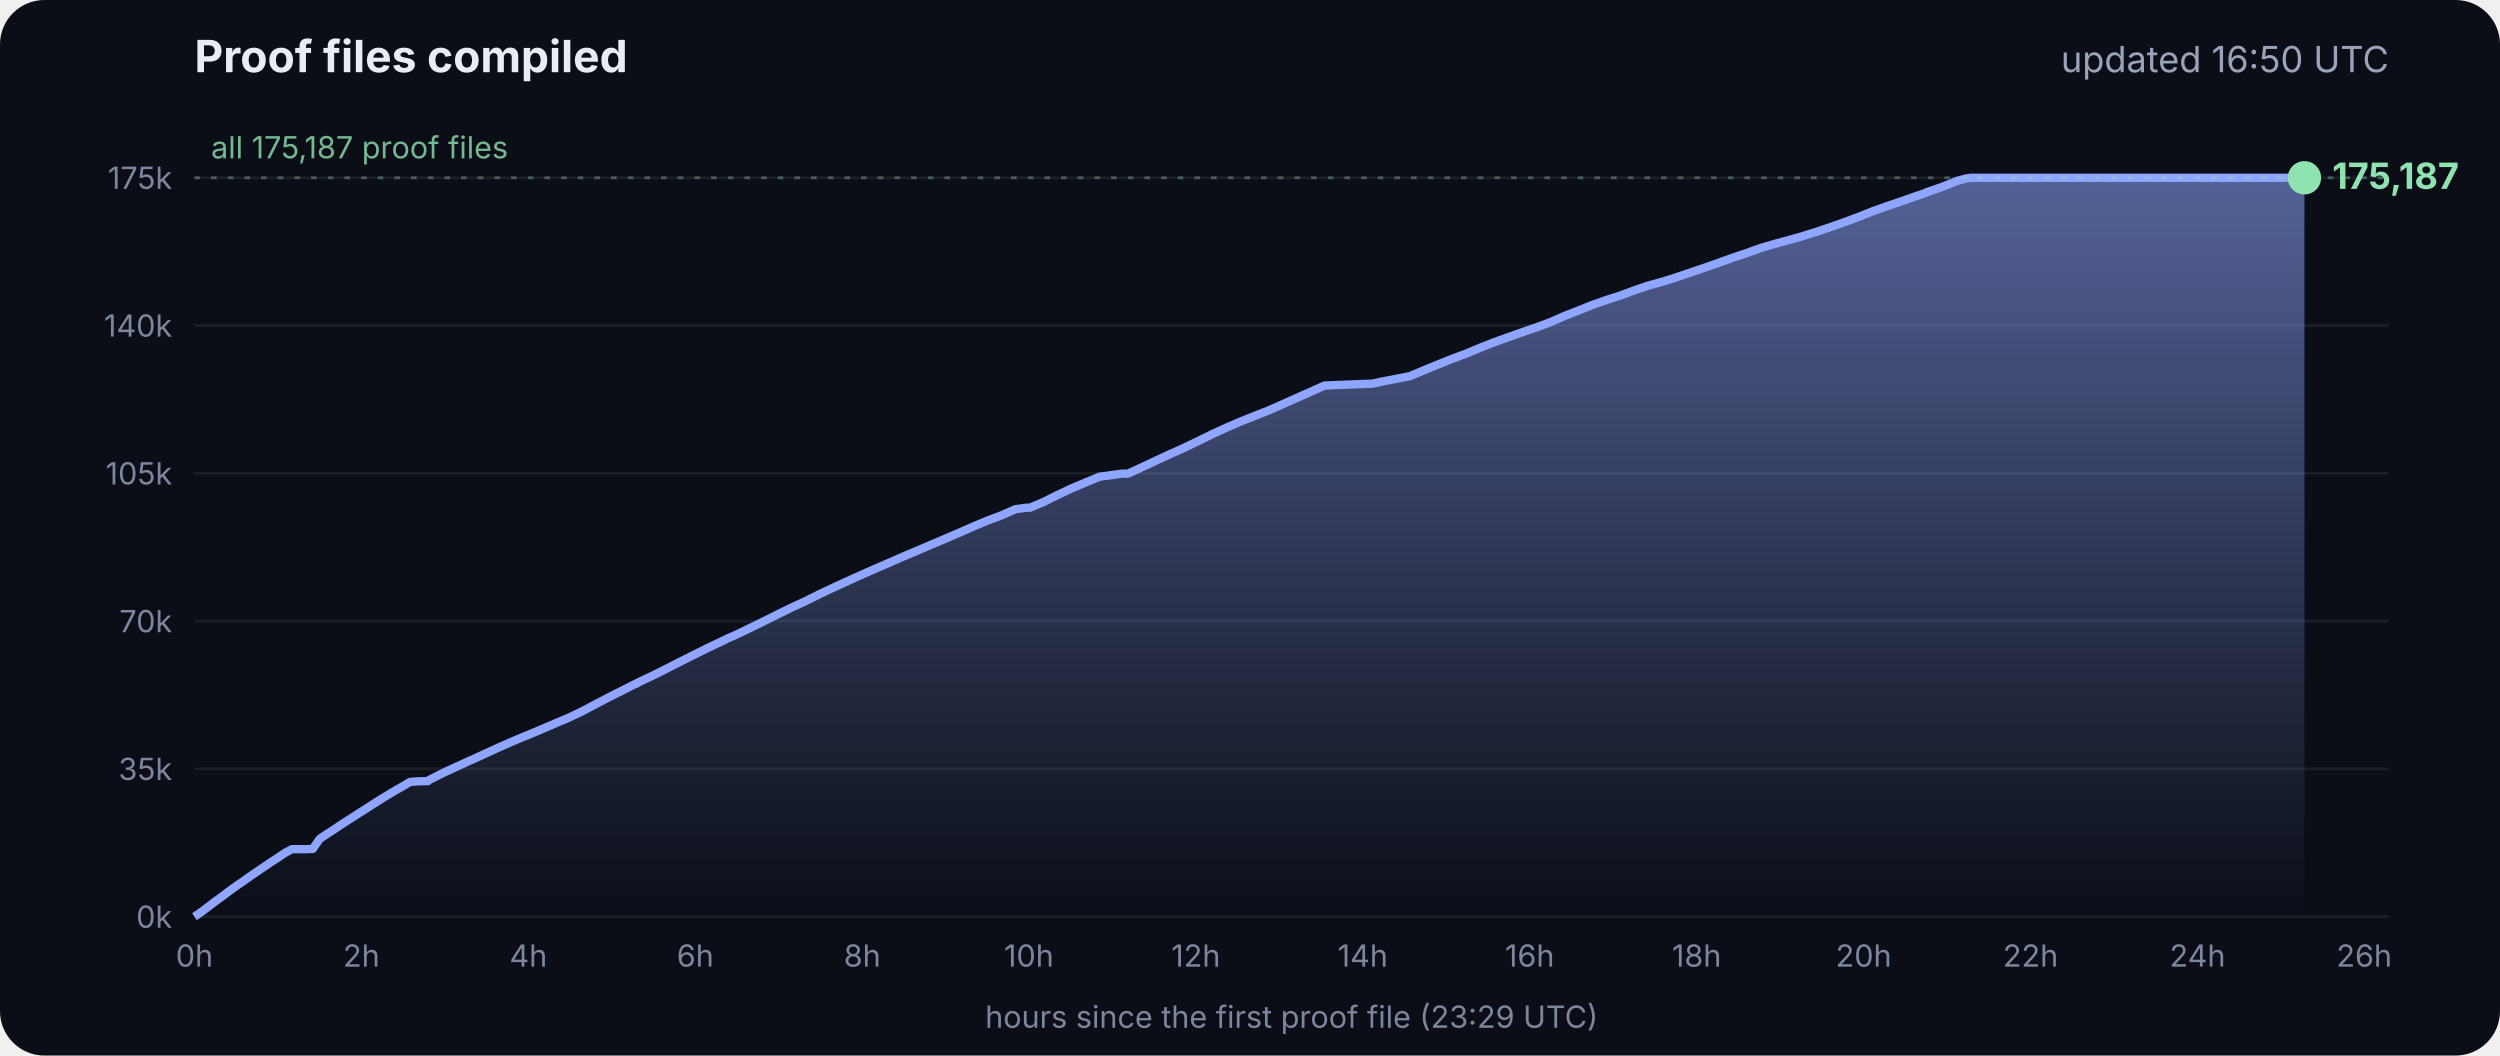
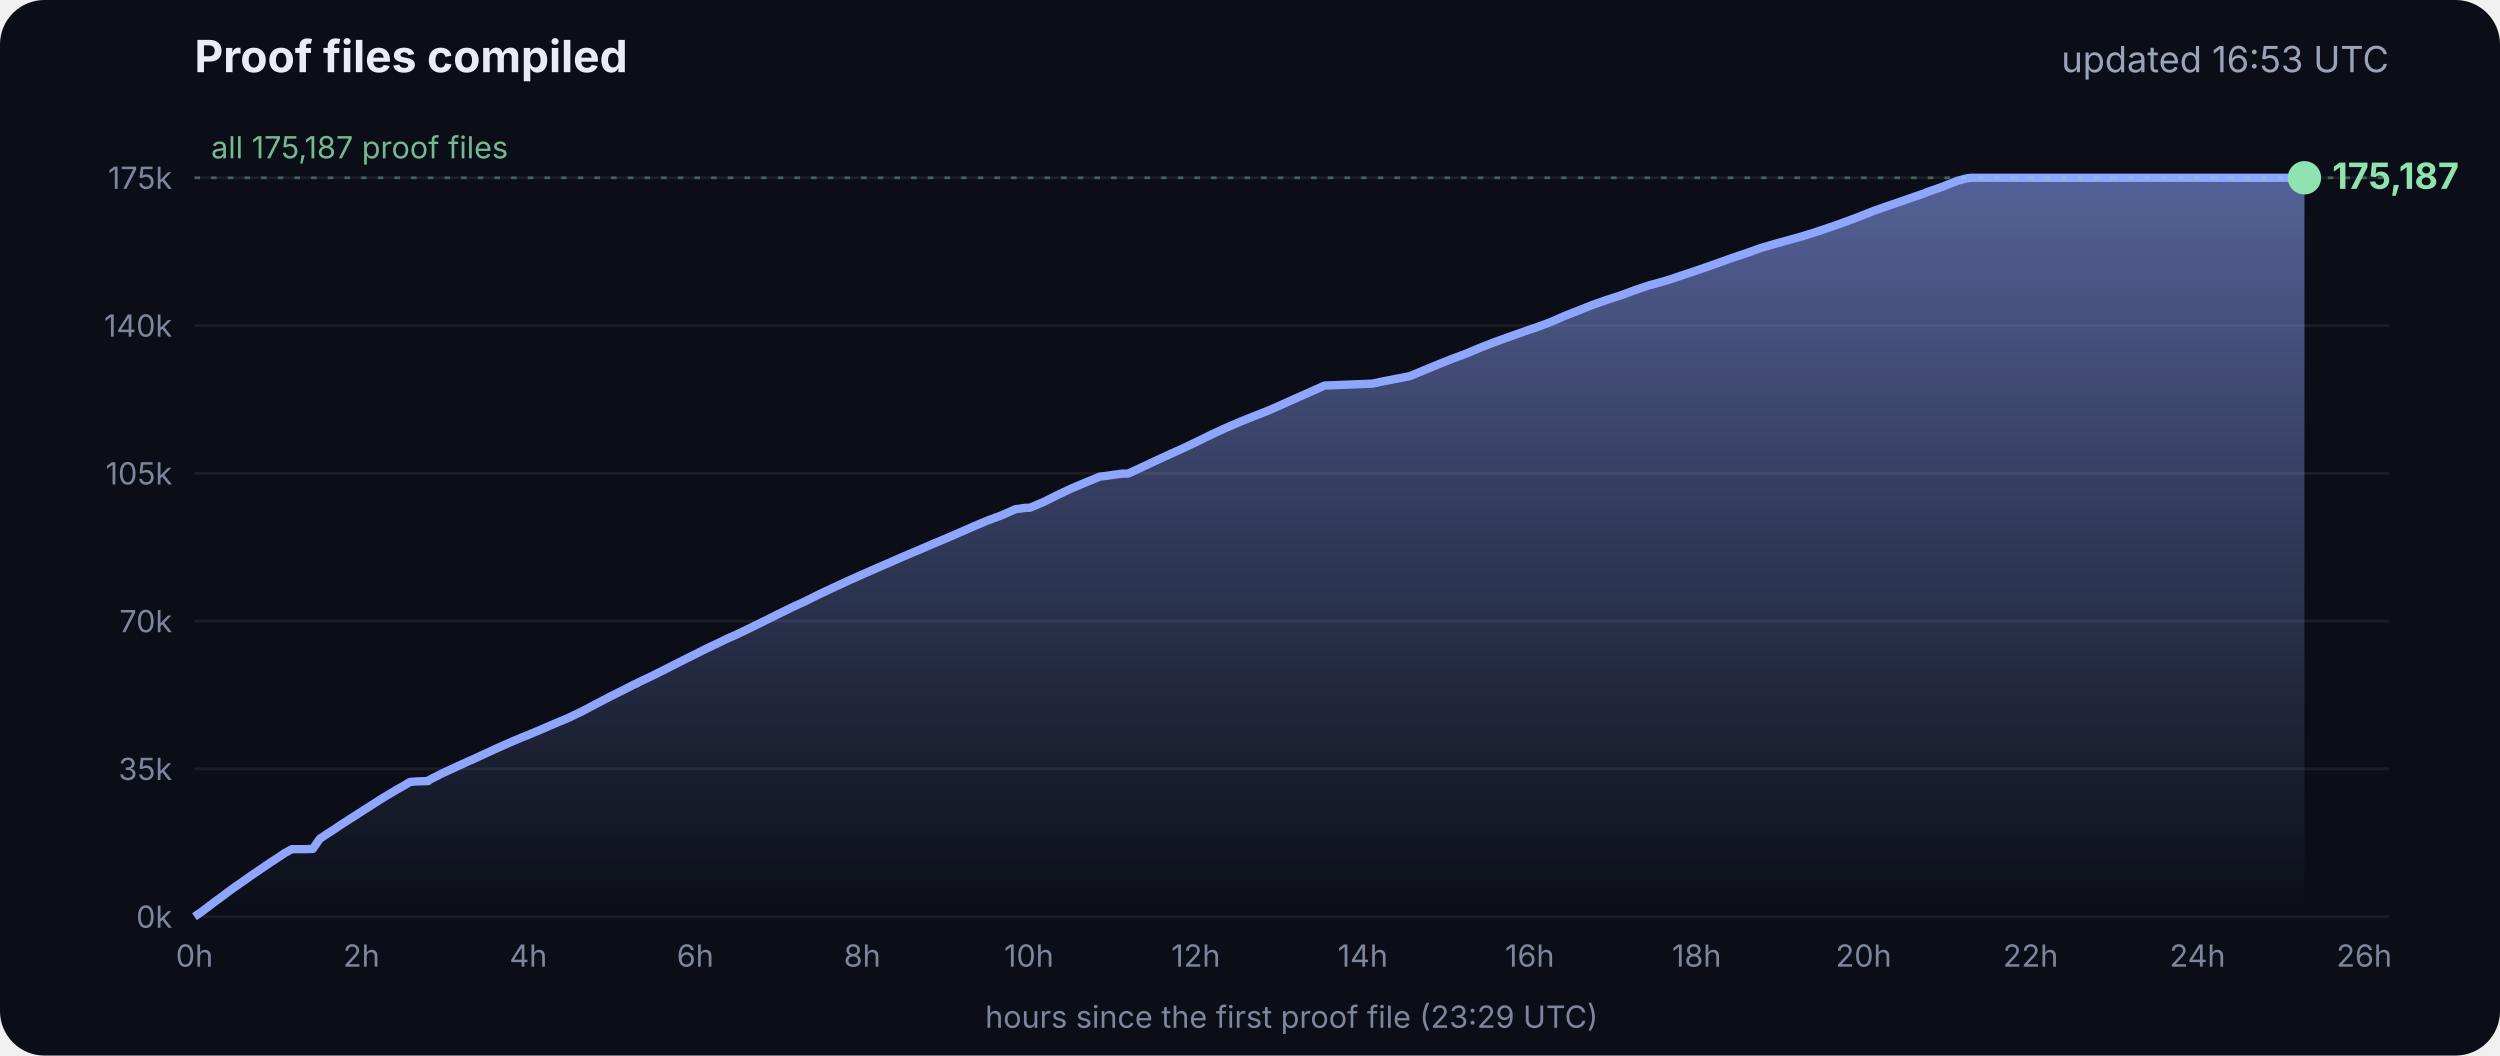
<svg xmlns="http://www.w3.org/2000/svg" viewBox="0 0 900 380" font-family="Inter, -apple-system, Segoe UI, sans-serif">
  <defs>
    <linearGradient id="g" x1="0" y1="0" x2="0" y2="1">
      <stop offset="0" stop-color="#8fa6ff" stop-opacity=".55" />
      <stop offset="1" stop-color="#8fa6ff" stop-opacity="0" />
    </linearGradient>
  </defs>
  <rect width="900" height="380" rx="16" fill="#0b0e17" />
  <text x="70" y="26" fill="#e8ecf5" font-size="16" font-weight="700">Proof files compiled</text>
-   <text x="860" y="26" fill="#9aa3b8" font-size="13" text-anchor="end">updated 16:50 UTC</text>
+   <text x="860" y="26" fill="#9aa3b8" font-size="13" text-anchor="end">updated 16:53 UTC</text>
  <line x1="70" x2="860" y1="330.0" y2="330.0" stroke="#ffffff" stroke-opacity=".07" />
  <text x="62" y="334.0" fill="#7d869c" font-size="11" text-anchor="end">0k</text>
  <line x1="70" x2="860" y1="276.8" y2="276.8" stroke="#ffffff" stroke-opacity=".07" />
  <text x="62" y="280.8" fill="#7d869c" font-size="11" text-anchor="end">35k</text>
  <line x1="70" x2="860" y1="223.6" y2="223.6" stroke="#ffffff" stroke-opacity=".07" />
  <text x="62" y="227.6" fill="#7d869c" font-size="11" text-anchor="end">70k</text>
  <line x1="70" x2="860" y1="170.4" y2="170.4" stroke="#ffffff" stroke-opacity=".07" />
  <text x="62" y="174.4" fill="#7d869c" font-size="11" text-anchor="end">105k</text>
  <line x1="70" x2="860" y1="117.2" y2="117.2" stroke="#ffffff" stroke-opacity=".07" />
  <text x="62" y="121.2" fill="#7d869c" font-size="11" text-anchor="end">140k</text>
  <line x1="70" x2="860" y1="64.0" y2="64.0" stroke="#ffffff" stroke-opacity=".07" />
  <text x="62" y="68.0" fill="#7d869c" font-size="11" text-anchor="end">175k</text>
  <text x="70.0" y="348" fill="#7d869c" font-size="11" text-anchor="middle">0h</text>
  <text x="130.1" y="348" fill="#7d869c" font-size="11" text-anchor="middle">2h</text>
  <text x="190.2" y="348" fill="#7d869c" font-size="11" text-anchor="middle">4h</text>
  <text x="250.3" y="348" fill="#7d869c" font-size="11" text-anchor="middle">6h</text>
  <text x="310.4" y="348" fill="#7d869c" font-size="11" text-anchor="middle">8h</text>
  <text x="370.4" y="348" fill="#7d869c" font-size="11" text-anchor="middle">10h</text>
  <text x="430.5" y="348" fill="#7d869c" font-size="11" text-anchor="middle">12h</text>
  <text x="490.6" y="348" fill="#7d869c" font-size="11" text-anchor="middle">14h</text>
  <text x="550.7" y="348" fill="#7d869c" font-size="11" text-anchor="middle">16h</text>
  <text x="610.8" y="348" fill="#7d869c" font-size="11" text-anchor="middle">18h</text>
  <text x="670.9" y="348" fill="#7d869c" font-size="11" text-anchor="middle">20h</text>
  <text x="731.0" y="348" fill="#7d869c" font-size="11" text-anchor="middle">22h</text>
  <text x="791.1" y="348" fill="#7d869c" font-size="11" text-anchor="middle">24h</text>
  <text x="851.1" y="348" fill="#7d869c" font-size="11" text-anchor="middle">26h</text>
  <polygon points="70.0,330.0 70.0,330.0 72.5,328.3 75.0,326.4 77.5,324.5 80.0,322.7 82.5,320.8 85.0,319.0 87.5,317.3 90.0,315.5 92.5,313.8 95.0,312.1 97.5,310.4 100.0,308.8 102.5,307.1 105.1,305.7 107.6,305.7 110.1,305.7 112.6,305.6 115.1,302.0 117.6,300.3 120.1,298.7 122.6,297.0 125.1,295.4 127.6,293.8 130.1,292.2 132.6,290.6 135.1,289.0 137.6,287.4 140.1,285.9 142.6,284.4 145.1,283.0 147.6,281.5 150.1,281.3 153.5,281.2 153.7,281.2 154.1,281.2 154.3,280.9 159.4,278.3 164.4,276.0 169.4,273.7 169.5,273.7 174.5,271.4 179.5,269.1 184.5,266.9 188.3,265.3 189.6,264.8 194.6,262.7 199.7,260.5 204.7,258.4 209.7,256.0 214.8,253.3 219.8,250.7 224.8,248.2 228.5,246.3 228.9,246.2 229.5,245.9 229.5,245.8 234.6,243.4 239.6,240.9 244.7,238.3 249.7,235.8 254.7,233.3 259.8,230.9 261.8,229.9 264.8,228.6 269.8,226.2 274.9,223.7 279.9,221.2 285.0,218.7 290.0,216.4 295.0,213.9 300.1,211.5 305.1,209.2 310.2,206.9 315.2,204.7 320.3,202.5 325.3,200.3 330.3,198.2 335.4,196.0 340.4,193.9 345.5,191.7 350.5,189.5 355.5,187.4 360.6,185.5 365.6,183.3 369.3,182.8 370.7,182.8 375.7,180.7 380.7,178.2 385.8,175.8 390.8,173.7 395.9,171.6 404.0,170.5 406.1,170.5 411.1,168.2 416.2,165.8 421.2,163.5 426.3,161.2 431.3,158.8 436.4,156.3 441.4,154.0 446.5,151.8 451.5,149.8 456.6,147.8 461.6,145.6 466.7,143.3 471.7,141.1 476.8,138.8 494.1,138.1 497.3,137.4 507.6,135.4 512.6,133.3 517.7,131.2 522.7,129.2 527.8,127.3 532.8,125.2 537.9,123.2 542.9,121.4 548.0,119.6 551.4,118.4 553.0,117.9 553.5,117.7 558.1,116.0 563.1,113.8 568.2,111.8 573.2,109.8 578.3,108.0 583.3,106.4 588.4,104.5 593.4,102.8 598.5,101.4 602.4,100.2 603.5,99.8 608.6,98.1 613.6,96.4 618.7,94.6 623.7,92.8 628.8,91.1 633.8,89.3 635.5,88.8 638.9,87.8 644.0,86.4 649.0,85.0 654.1,83.4 659.1,81.7 664.2,79.9 669.3,78.0 674.3,76.0 679.4,74.2 684.4,72.5 689.5,70.7 692.8,69.6 693.6,69.2 694.5,68.9 699.6,67.1 704.6,65.1 708.0,64.2 708.8,64.1 709.7,64.0 713.4,64.0 715.2,64.0 718.5,64.0 723.5,64.0 728.6,64.0 733.7,64.0 738.7,64.0 743.7,64.0 748.8,64.0 753.9,64.0 758.9,64.0 764.0,64.0 769.0,64.0 774.1,64.0 779.1,64.0 784.2,64.0 789.2,64.0 794.3,64.0 797.0,64.0 798.2,64.0 799.3,64.0 804.4,64.0 809.4,64.0 814.5,64.0 818.9,64.0 819.1,64.0 819.5,64.0 822.0,64.0 824.6,64.0 826.0,64.0 826.0,64.0 826.4,64.0 828.9,64.0 829.2,64.0 829.6,64.0 829.6,330.0" fill="url(#g)" />
  <polyline points="70.0,330.0 72.5,328.3 75.0,326.4 77.5,324.5 80.0,322.7 82.5,320.8 85.0,319.0 87.5,317.3 90.0,315.5 92.5,313.8 95.0,312.1 97.5,310.4 100.0,308.8 102.5,307.1 105.1,305.7 107.6,305.7 110.1,305.7 112.6,305.6 115.1,302.0 117.6,300.3 120.1,298.7 122.6,297.0 125.1,295.4 127.6,293.8 130.1,292.2 132.6,290.6 135.1,289.0 137.6,287.4 140.1,285.9 142.6,284.4 145.1,283.0 147.6,281.5 150.1,281.3 153.5,281.2 153.7,281.2 154.1,281.2 154.3,280.9 159.4,278.3 164.4,276.0 169.4,273.7 169.5,273.7 174.5,271.4 179.5,269.1 184.5,266.9 188.3,265.3 189.6,264.8 194.6,262.7 199.7,260.5 204.7,258.4 209.7,256.0 214.8,253.3 219.8,250.7 224.8,248.2 228.5,246.3 228.9,246.2 229.5,245.9 229.5,245.8 234.6,243.4 239.6,240.9 244.7,238.3 249.7,235.8 254.7,233.3 259.8,230.9 261.8,229.9 264.8,228.6 269.8,226.2 274.9,223.7 279.9,221.2 285.0,218.7 290.0,216.4 295.0,213.9 300.1,211.5 305.1,209.2 310.2,206.9 315.2,204.7 320.3,202.5 325.3,200.3 330.3,198.2 335.4,196.0 340.4,193.9 345.5,191.7 350.5,189.5 355.5,187.4 360.6,185.5 365.6,183.3 369.3,182.8 370.7,182.8 375.7,180.7 380.7,178.2 385.8,175.8 390.8,173.7 395.9,171.6 404.0,170.5 406.1,170.5 411.1,168.2 416.2,165.8 421.2,163.5 426.3,161.2 431.3,158.8 436.4,156.3 441.4,154.0 446.5,151.8 451.5,149.8 456.6,147.8 461.6,145.6 466.7,143.3 471.7,141.1 476.8,138.8 494.1,138.1 497.3,137.4 507.6,135.4 512.6,133.3 517.7,131.2 522.7,129.2 527.8,127.3 532.8,125.2 537.9,123.2 542.9,121.4 548.0,119.6 551.4,118.4 553.0,117.9 553.5,117.7 558.1,116.0 563.1,113.8 568.2,111.8 573.2,109.8 578.3,108.0 583.3,106.4 588.4,104.5 593.4,102.8 598.5,101.4 602.4,100.2 603.5,99.8 608.6,98.1 613.6,96.4 618.7,94.6 623.7,92.8 628.8,91.1 633.8,89.3 635.5,88.8 638.9,87.8 644.0,86.4 649.0,85.0 654.1,83.4 659.1,81.7 664.2,79.9 669.3,78.0 674.3,76.0 679.4,74.2 684.4,72.5 689.5,70.7 692.8,69.6 693.6,69.2 694.5,68.9 699.6,67.1 704.6,65.1 708.0,64.2 708.8,64.1 709.7,64.0 713.4,64.0 715.2,64.0 718.5,64.0 723.5,64.0 728.6,64.0 733.7,64.0 738.7,64.0 743.7,64.0 748.8,64.0 753.9,64.0 758.9,64.0 764.0,64.0 769.0,64.0 774.1,64.0 779.1,64.0 784.2,64.0 789.2,64.0 794.3,64.0 797.0,64.0 798.2,64.0 799.3,64.0 804.4,64.0 809.4,64.0 814.5,64.0 818.9,64.0 819.1,64.0 819.5,64.0 822.0,64.0 824.6,64.0 826.0,64.0 826.0,64.0 826.4,64.0 828.9,64.0 829.2,64.0 829.6,64.0" fill="none" stroke="#8fa6ff" stroke-width="3" stroke-linejoin="round" />
  <circle cx="829.6" cy="64.0" r="6" fill="#8fe3b0" />
  <text x="839.6" y="68.0" fill="#8fe3b0" font-size="13" font-weight="700">175,187</text>
  <line x1="70" x2="860" y1="64.0" y2="64.0" stroke="#8fe3b0" stroke-opacity=".35" stroke-dasharray="2 4" />
  <text x="76" y="57.0" fill="#8fe3b0" fill-opacity=".8" font-size="11">all 175,187 proof files</text>
  <text x="465" y="370" fill="#7d869c" font-size="11" text-anchor="middle">hours since the first proof file (23:29 UTC)</text>
</svg>
